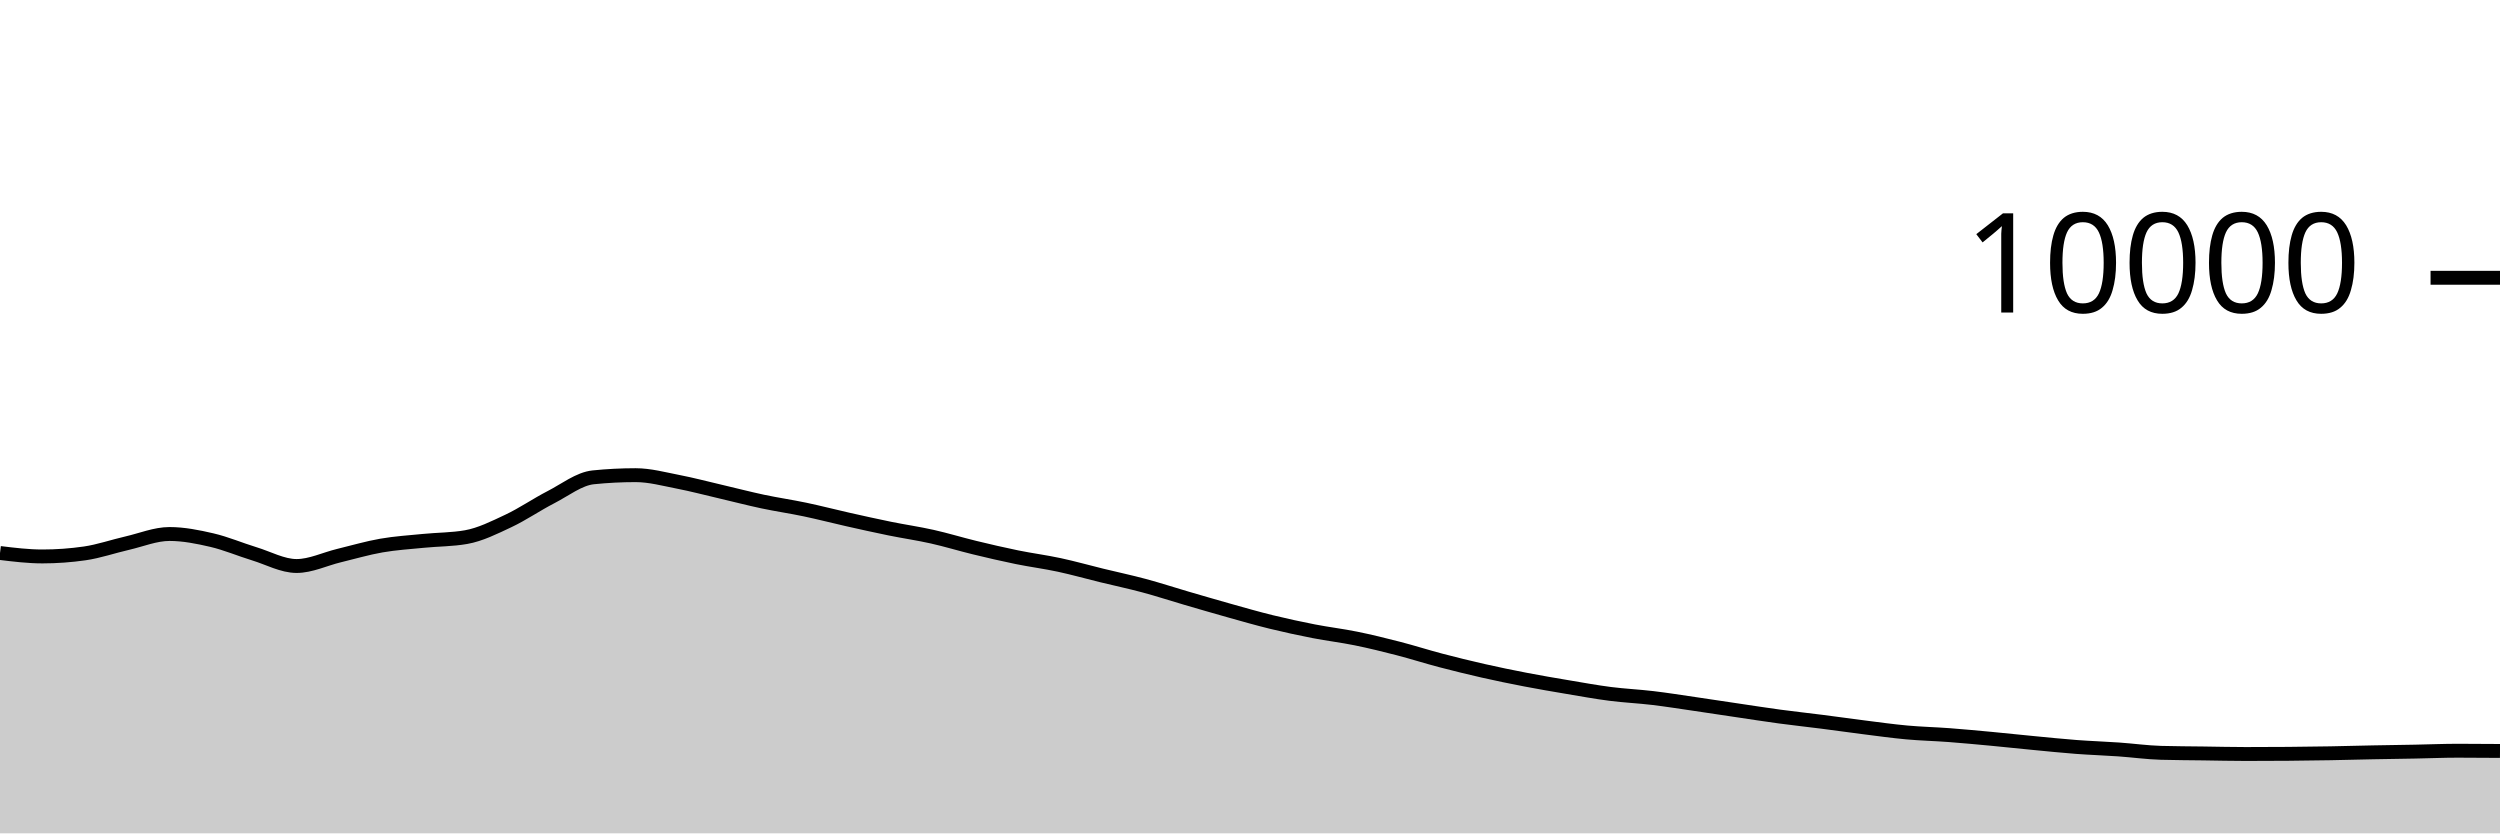
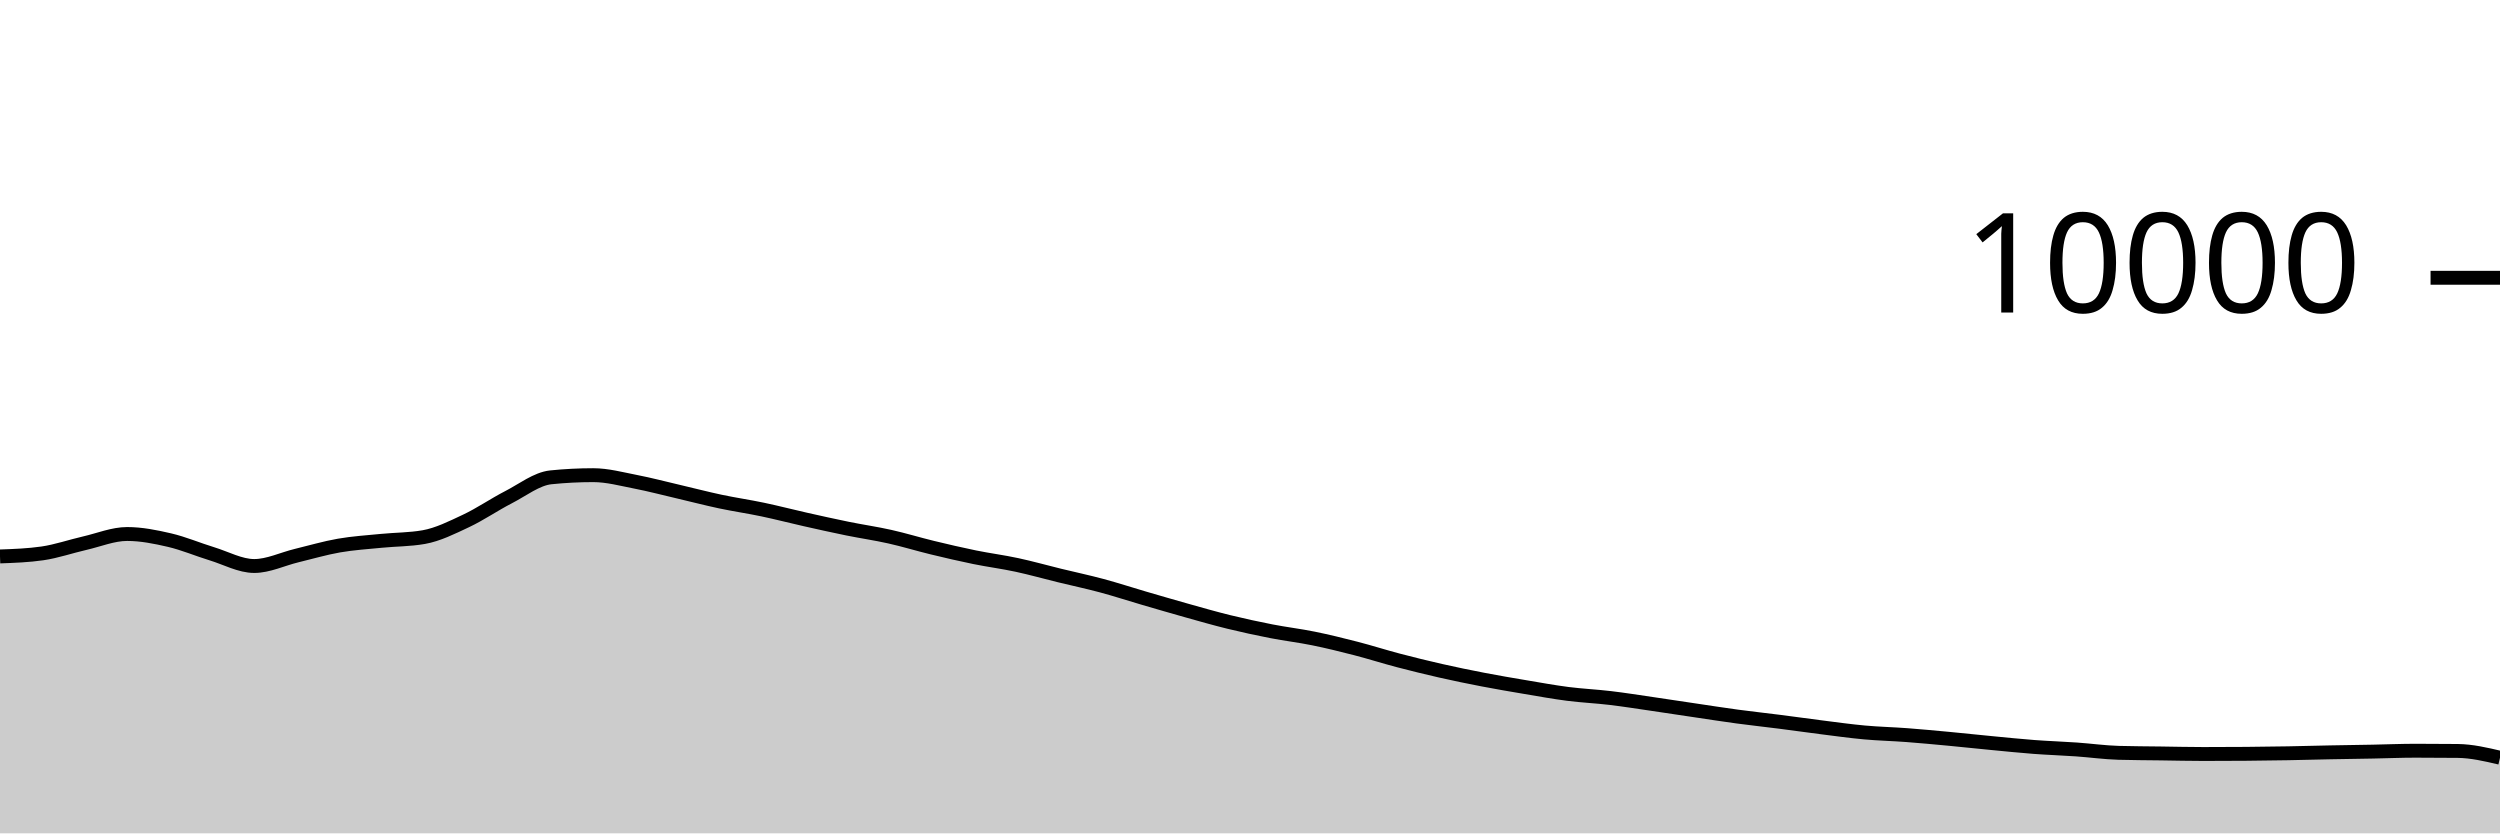
<svg xmlns="http://www.w3.org/2000/svg" viewBox="0 0 180 60">
  <g transform="translate(0,20)">
-     <path class="area" fill="rgba(0, 0, 0, 0.2)" d="M0,19.816C1.017,19.94,2.034,20.064,3.051,20.064C4.068,20.064,5.085,19.991,6.102,19.844C7.119,19.697,8.136,19.341,9.153,19.108C10.169,18.875,11.186,18.448,12.203,18.448C13.22,18.448,14.237,18.651,15.254,18.888C16.271,19.125,17.288,19.561,18.305,19.872C19.322,20.183,20.339,20.752,21.356,20.752C22.373,20.752,23.39,20.249,24.407,20.004C25.424,19.759,26.441,19.457,27.458,19.28C28.475,19.103,29.492,19.041,30.508,18.94C31.525,18.839,32.542,18.851,33.559,18.672C34.576,18.493,35.593,17.983,36.61,17.504C37.627,17.025,38.644,16.323,39.661,15.8C40.678,15.277,41.695,14.472,42.712,14.368C43.729,14.264,44.746,14.212,45.763,14.212C46.78,14.212,47.797,14.491,48.814,14.688C49.831,14.885,50.847,15.155,51.864,15.392C52.881,15.629,53.898,15.896,54.915,16.112C55.932,16.328,56.949,16.474,57.966,16.688C58.983,16.902,60,17.167,61.017,17.396C62.034,17.625,63.051,17.853,64.068,18.06C65.085,18.267,66.102,18.412,67.119,18.64C68.136,18.868,69.153,19.181,70.169,19.428C71.186,19.675,72.203,19.912,73.22,20.12C74.237,20.328,75.254,20.457,76.271,20.676C77.288,20.895,78.305,21.183,79.322,21.432C80.339,21.681,81.356,21.895,82.373,22.168C83.39,22.441,84.407,22.775,85.424,23.072C86.441,23.369,87.458,23.667,88.475,23.952C89.492,24.237,90.508,24.531,91.525,24.78C92.542,25.029,93.559,25.249,94.576,25.448C95.593,25.647,96.61,25.765,97.627,25.972C98.644,26.179,99.661,26.429,100.678,26.692C101.695,26.955,102.712,27.281,103.729,27.548C104.746,27.815,105.763,28.065,106.78,28.296C107.797,28.527,108.814,28.736,109.831,28.932C110.847,29.128,111.864,29.301,112.881,29.472C113.898,29.643,114.915,29.829,115.932,29.96C116.949,30.091,117.966,30.135,118.983,30.256C120,30.377,121.017,30.54,122.034,30.688C123.051,30.836,124.068,30.993,125.085,31.144C126.102,31.295,127.119,31.455,128.136,31.592C129.153,31.729,130.169,31.838,131.186,31.968C132.203,32.098,133.22,32.244,134.237,32.372C135.254,32.5,136.271,32.643,137.288,32.736C138.305,32.829,139.322,32.851,140.339,32.928C141.356,33.005,142.373,33.101,143.39,33.196C144.407,33.291,145.424,33.403,146.441,33.5C147.458,33.597,148.475,33.703,149.492,33.78C150.508,33.857,151.525,33.889,152.542,33.96C153.559,34.031,154.576,34.175,155.593,34.204C156.61,34.233,157.627,34.234,158.644,34.248C159.661,34.262,160.678,34.288,161.695,34.288C162.712,34.288,163.729,34.284,164.746,34.276C165.763,34.268,166.78,34.254,167.797,34.236C168.814,34.218,169.831,34.188,170.847,34.168C171.864,34.148,172.881,34.135,173.898,34.116C174.915,34.097,175.932,34.052,176.949,34.052C177.966,34.052,178.983,34.06,180,34.068L180,40C178.983,40,177.966,40,176.949,40C175.932,40,174.915,40,173.898,40C172.881,40,171.864,40,170.847,40C169.831,40,168.814,40,167.797,40C166.78,40,165.763,40,164.746,40C163.729,40,162.712,40,161.695,40C160.678,40,159.661,40,158.644,40C157.627,40,156.61,40,155.593,40C154.576,40,153.559,40,152.542,40C151.525,40,150.508,40,149.492,40C148.475,40,147.458,40,146.441,40C145.424,40,144.407,40,143.39,40C142.373,40,141.356,40,140.339,40C139.322,40,138.305,40,137.288,40C136.271,40,135.254,40,134.237,40C133.22,40,132.203,40,131.186,40C130.169,40,129.153,40,128.136,40C127.119,40,126.102,40,125.085,40C124.068,40,123.051,40,122.034,40C121.017,40,120,40,118.983,40C117.966,40,116.949,40,115.932,40C114.915,40,113.898,40,112.881,40C111.864,40,110.847,40,109.831,40C108.814,40,107.797,40,106.78,40C105.763,40,104.746,40,103.729,40C102.712,40,101.695,40,100.678,40C99.661,40,98.644,40,97.627,40C96.61,40,95.593,40,94.576,40C93.559,40,92.542,40,91.525,40C90.508,40,89.492,40,88.475,40C87.458,40,86.441,40,85.424,40C84.407,40,83.39,40,82.373,40C81.356,40,80.339,40,79.322,40C78.305,40,77.288,40,76.271,40C75.254,40,74.237,40,73.22,40C72.203,40,71.186,40,70.169,40C69.153,40,68.136,40,67.119,40C66.102,40,65.085,40,64.068,40C63.051,40,62.034,40,61.017,40C60,40,58.983,40,57.966,40C56.949,40,55.932,40,54.915,40C53.898,40,52.881,40,51.864,40C50.847,40,49.831,40,48.814,40C47.797,40,46.78,40,45.763,40C44.746,40,43.729,40,42.712,40C41.695,40,40.678,40,39.661,40C38.644,40,37.627,40,36.61,40C35.593,40,34.576,40,33.559,40C32.542,40,31.525,40,30.508,40C29.492,40,28.475,40,27.458,40C26.441,40,25.424,40,24.407,40C23.39,40,22.373,40,21.356,40C20.339,40,19.322,40,18.305,40C17.288,40,16.271,40,15.254,40C14.237,40,13.22,40,12.203,40C11.186,40,10.169,40,9.153,40C8.136,40,7.119,40,6.102,40C5.085,40,4.068,40,3.051,40C2.034,40,1.017,40,0,40Z" />
-     <path class="line" stroke="black" fill="none" d="M0,19.816C1.017,19.94,2.034,20.064,3.051,20.064C4.068,20.064,5.085,19.991,6.102,19.844C7.119,19.697,8.136,19.341,9.153,19.108C10.169,18.875,11.186,18.448,12.203,18.448C13.22,18.448,14.237,18.651,15.254,18.888C16.271,19.125,17.288,19.561,18.305,19.872C19.322,20.183,20.339,20.752,21.356,20.752C22.373,20.752,23.39,20.249,24.407,20.004C25.424,19.759,26.441,19.457,27.458,19.28C28.475,19.103,29.492,19.041,30.508,18.94C31.525,18.839,32.542,18.851,33.559,18.672C34.576,18.493,35.593,17.983,36.61,17.504C37.627,17.025,38.644,16.323,39.661,15.8C40.678,15.277,41.695,14.472,42.712,14.368C43.729,14.264,44.746,14.212,45.763,14.212C46.78,14.212,47.797,14.491,48.814,14.688C49.831,14.885,50.847,15.155,51.864,15.392C52.881,15.629,53.898,15.896,54.915,16.112C55.932,16.328,56.949,16.474,57.966,16.688C58.983,16.902,60,17.167,61.017,17.396C62.034,17.625,63.051,17.853,64.068,18.06C65.085,18.267,66.102,18.412,67.119,18.64C68.136,18.868,69.153,19.181,70.169,19.428C71.186,19.675,72.203,19.912,73.22,20.12C74.237,20.328,75.254,20.457,76.271,20.676C77.288,20.895,78.305,21.183,79.322,21.432C80.339,21.681,81.356,21.895,82.373,22.168C83.39,22.441,84.407,22.775,85.424,23.072C86.441,23.369,87.458,23.667,88.475,23.952C89.492,24.237,90.508,24.531,91.525,24.78C92.542,25.029,93.559,25.249,94.576,25.448C95.593,25.647,96.61,25.765,97.627,25.972C98.644,26.179,99.661,26.429,100.678,26.692C101.695,26.955,102.712,27.281,103.729,27.548C104.746,27.815,105.763,28.065,106.78,28.296C107.797,28.527,108.814,28.736,109.831,28.932C110.847,29.128,111.864,29.301,112.881,29.472C113.898,29.643,114.915,29.829,115.932,29.96C116.949,30.091,117.966,30.135,118.983,30.256C120,30.377,121.017,30.54,122.034,30.688C123.051,30.836,124.068,30.993,125.085,31.144C126.102,31.295,127.119,31.455,128.136,31.592C129.153,31.729,130.169,31.838,131.186,31.968C132.203,32.098,133.22,32.244,134.237,32.372C135.254,32.5,136.271,32.643,137.288,32.736C138.305,32.829,139.322,32.851,140.339,32.928C141.356,33.005,142.373,33.101,143.39,33.196C144.407,33.291,145.424,33.403,146.441,33.5C147.458,33.597,148.475,33.703,149.492,33.78C150.508,33.857,151.525,33.889,152.542,33.96C153.559,34.031,154.576,34.175,155.593,34.204C156.61,34.233,157.627,34.234,158.644,34.248C159.661,34.262,160.678,34.288,161.695,34.288C162.712,34.288,163.729,34.284,164.746,34.276C165.763,34.268,166.78,34.254,167.797,34.236C168.814,34.218,169.831,34.188,170.847,34.168C171.864,34.148,172.881,34.135,173.898,34.116C174.915,34.097,175.932,34.052,176.949,34.052C177.966,34.052,178.983,34.06,180,34.068" />
+     <path class="area" fill="rgba(0, 0, 0, 0.2)" d="M0,20.064C1.017,20.027,2.034,19.991,3.051,19.844C4.068,19.697,5.085,19.341,6.102,19.108C7.119,18.875,8.136,18.448,9.153,18.448C10.169,18.448,11.186,18.651,12.203,18.888C13.22,19.125,14.237,19.561,15.254,19.872C16.271,20.183,17.288,20.752,18.305,20.752C19.322,20.752,20.339,20.249,21.356,20.004C22.373,19.759,23.39,19.457,24.407,19.28C25.424,19.103,26.441,19.041,27.458,18.94C28.475,18.839,29.492,18.851,30.508,18.672C31.525,18.493,32.542,17.983,33.559,17.504C34.576,17.025,35.593,16.323,36.61,15.8C37.627,15.277,38.644,14.472,39.661,14.368C40.678,14.264,41.695,14.212,42.712,14.212C43.729,14.212,44.746,14.491,45.763,14.688C46.78,14.885,47.797,15.155,48.814,15.392C49.831,15.629,50.847,15.896,51.864,16.112C52.881,16.328,53.898,16.474,54.915,16.688C55.932,16.902,56.949,17.167,57.966,17.396C58.983,17.625,60,17.853,61.017,18.06C62.034,18.267,63.051,18.412,64.068,18.64C65.085,18.868,66.102,19.181,67.119,19.428C68.136,19.675,69.153,19.912,70.169,20.12C71.186,20.328,72.203,20.457,73.22,20.676C74.237,20.895,75.254,21.183,76.271,21.432C77.288,21.681,78.305,21.895,79.322,22.168C80.339,22.441,81.356,22.775,82.373,23.072C83.39,23.369,84.407,23.667,85.424,23.952C86.441,24.237,87.458,24.531,88.475,24.78C89.492,25.029,90.508,25.249,91.525,25.448C92.542,25.647,93.559,25.765,94.576,25.972C95.593,26.179,96.61,26.429,97.627,26.692C98.644,26.955,99.661,27.281,100.678,27.548C101.695,27.815,102.712,28.065,103.729,28.296C104.746,28.527,105.763,28.736,106.78,28.932C107.797,29.128,108.814,29.301,109.831,29.472C110.847,29.643,111.864,29.829,112.881,29.96C113.898,30.091,114.915,30.135,115.932,30.256C116.949,30.377,117.966,30.54,118.983,30.688C120,30.836,121.017,30.993,122.034,31.144C123.051,31.295,124.068,31.455,125.085,31.592C126.102,31.729,127.119,31.838,128.136,31.968C129.153,32.098,130.169,32.244,131.186,32.372C132.203,32.5,133.22,32.643,134.237,32.736C135.254,32.829,136.271,32.851,137.288,32.928C138.305,33.005,139.322,33.101,140.339,33.196C141.356,33.291,142.373,33.403,143.39,33.5C144.407,33.597,145.424,33.703,146.441,33.78C147.458,33.857,148.475,33.889,149.492,33.96C150.508,34.031,151.525,34.175,152.542,34.204C153.559,34.233,154.576,34.234,155.593,34.248C156.61,34.262,157.627,34.288,158.644,34.288C159.661,34.288,160.678,34.284,161.695,34.276C162.712,34.268,163.729,34.254,164.746,34.236C165.763,34.218,166.78,34.188,167.797,34.168C168.814,34.148,169.831,34.135,170.847,34.116C171.864,34.097,172.881,34.052,173.898,34.052C174.915,34.052,175.932,34.057,176.949,34.068C177.966,34.079,178.983,34.317,180,34.556L180,40C178.983,40,177.966,40,176.949,40C175.932,40,174.915,40,173.898,40C172.881,40,171.864,40,170.847,40C169.831,40,168.814,40,167.797,40C166.78,40,165.763,40,164.746,40C163.729,40,162.712,40,161.695,40C160.678,40,159.661,40,158.644,40C157.627,40,156.61,40,155.593,40C154.576,40,153.559,40,152.542,40C151.525,40,150.508,40,149.492,40C148.475,40,147.458,40,146.441,40C145.424,40,144.407,40,143.39,40C142.373,40,141.356,40,140.339,40C139.322,40,138.305,40,137.288,40C136.271,40,135.254,40,134.237,40C133.22,40,132.203,40,131.186,40C130.169,40,129.153,40,128.136,40C127.119,40,126.102,40,125.085,40C124.068,40,123.051,40,122.034,40C121.017,40,120,40,118.983,40C117.966,40,116.949,40,115.932,40C114.915,40,113.898,40,112.881,40C111.864,40,110.847,40,109.831,40C108.814,40,107.797,40,106.78,40C105.763,40,104.746,40,103.729,40C102.712,40,101.695,40,100.678,40C99.661,40,98.644,40,97.627,40C96.61,40,95.593,40,94.576,40C93.559,40,92.542,40,91.525,40C90.508,40,89.492,40,88.475,40C87.458,40,86.441,40,85.424,40C84.407,40,83.39,40,82.373,40C81.356,40,80.339,40,79.322,40C78.305,40,77.288,40,76.271,40C75.254,40,74.237,40,73.22,40C72.203,40,71.186,40,70.169,40C69.153,40,68.136,40,67.119,40C66.102,40,65.085,40,64.068,40C63.051,40,62.034,40,61.017,40C60,40,58.983,40,57.966,40C56.949,40,55.932,40,54.915,40C53.898,40,52.881,40,51.864,40C50.847,40,49.831,40,48.814,40C47.797,40,46.78,40,45.763,40C44.746,40,43.729,40,42.712,40C41.695,40,40.678,40,39.661,40C38.644,40,37.627,40,36.61,40C35.593,40,34.576,40,33.559,40C32.542,40,31.525,40,30.508,40C29.492,40,28.475,40,27.458,40C26.441,40,25.424,40,24.407,40C23.39,40,22.373,40,21.356,40C20.339,40,19.322,40,18.305,40C17.288,40,16.271,40,15.254,40C14.237,40,13.22,40,12.203,40C11.186,40,10.169,40,9.153,40C8.136,40,7.119,40,6.102,40C5.085,40,4.068,40,3.051,40C2.034,40,1.017,40,0,40Z" />
+     <path class="line" stroke="black" fill="none" d="M0,20.064C1.017,20.027,2.034,19.991,3.051,19.844C4.068,19.697,5.085,19.341,6.102,19.108C7.119,18.875,8.136,18.448,9.153,18.448C10.169,18.448,11.186,18.651,12.203,18.888C13.22,19.125,14.237,19.561,15.254,19.872C16.271,20.183,17.288,20.752,18.305,20.752C19.322,20.752,20.339,20.249,21.356,20.004C22.373,19.759,23.39,19.457,24.407,19.28C25.424,19.103,26.441,19.041,27.458,18.94C28.475,18.839,29.492,18.851,30.508,18.672C31.525,18.493,32.542,17.983,33.559,17.504C34.576,17.025,35.593,16.323,36.61,15.8C37.627,15.277,38.644,14.472,39.661,14.368C40.678,14.264,41.695,14.212,42.712,14.212C43.729,14.212,44.746,14.491,45.763,14.688C46.78,14.885,47.797,15.155,48.814,15.392C49.831,15.629,50.847,15.896,51.864,16.112C52.881,16.328,53.898,16.474,54.915,16.688C55.932,16.902,56.949,17.167,57.966,17.396C58.983,17.625,60,17.853,61.017,18.06C62.034,18.267,63.051,18.412,64.068,18.64C65.085,18.868,66.102,19.181,67.119,19.428C68.136,19.675,69.153,19.912,70.169,20.12C71.186,20.328,72.203,20.457,73.22,20.676C74.237,20.895,75.254,21.183,76.271,21.432C77.288,21.681,78.305,21.895,79.322,22.168C80.339,22.441,81.356,22.775,82.373,23.072C83.39,23.369,84.407,23.667,85.424,23.952C86.441,24.237,87.458,24.531,88.475,24.78C89.492,25.029,90.508,25.249,91.525,25.448C92.542,25.647,93.559,25.765,94.576,25.972C95.593,26.179,96.61,26.429,97.627,26.692C98.644,26.955,99.661,27.281,100.678,27.548C101.695,27.815,102.712,28.065,103.729,28.296C104.746,28.527,105.763,28.736,106.78,28.932C107.797,29.128,108.814,29.301,109.831,29.472C110.847,29.643,111.864,29.829,112.881,29.96C113.898,30.091,114.915,30.135,115.932,30.256C116.949,30.377,117.966,30.54,118.983,30.688C120,30.836,121.017,30.993,122.034,31.144C123.051,31.295,124.068,31.455,125.085,31.592C126.102,31.729,127.119,31.838,128.136,31.968C129.153,32.098,130.169,32.244,131.186,32.372C132.203,32.5,133.22,32.643,134.237,32.736C135.254,32.829,136.271,32.851,137.288,32.928C138.305,33.005,139.322,33.101,140.339,33.196C141.356,33.291,142.373,33.403,143.39,33.5C144.407,33.597,145.424,33.703,146.441,33.78C147.458,33.857,148.475,33.889,149.492,33.96C150.508,34.031,151.525,34.175,152.542,34.204C153.559,34.233,154.576,34.234,155.593,34.248C156.61,34.262,157.627,34.288,158.644,34.288C159.661,34.288,160.678,34.284,161.695,34.276C162.712,34.268,163.729,34.254,164.746,34.236C165.763,34.218,166.78,34.188,167.797,34.168C168.814,34.148,169.831,34.135,170.847,34.116C171.864,34.097,172.881,34.052,173.898,34.052C174.915,34.052,175.932,34.057,176.949,34.068C177.966,34.079,178.983,34.317,180,34.556" />
    <path class="axis-ceiling" stroke-width="1" stroke="black" fill="none" d="M175,0L180,0" />
    <text class="axis-ceiling-label" font-family="sans-serif" text-anchor="end" font-size="10px" x="170" y="2.5">10000</text>
  </g>
</svg>
